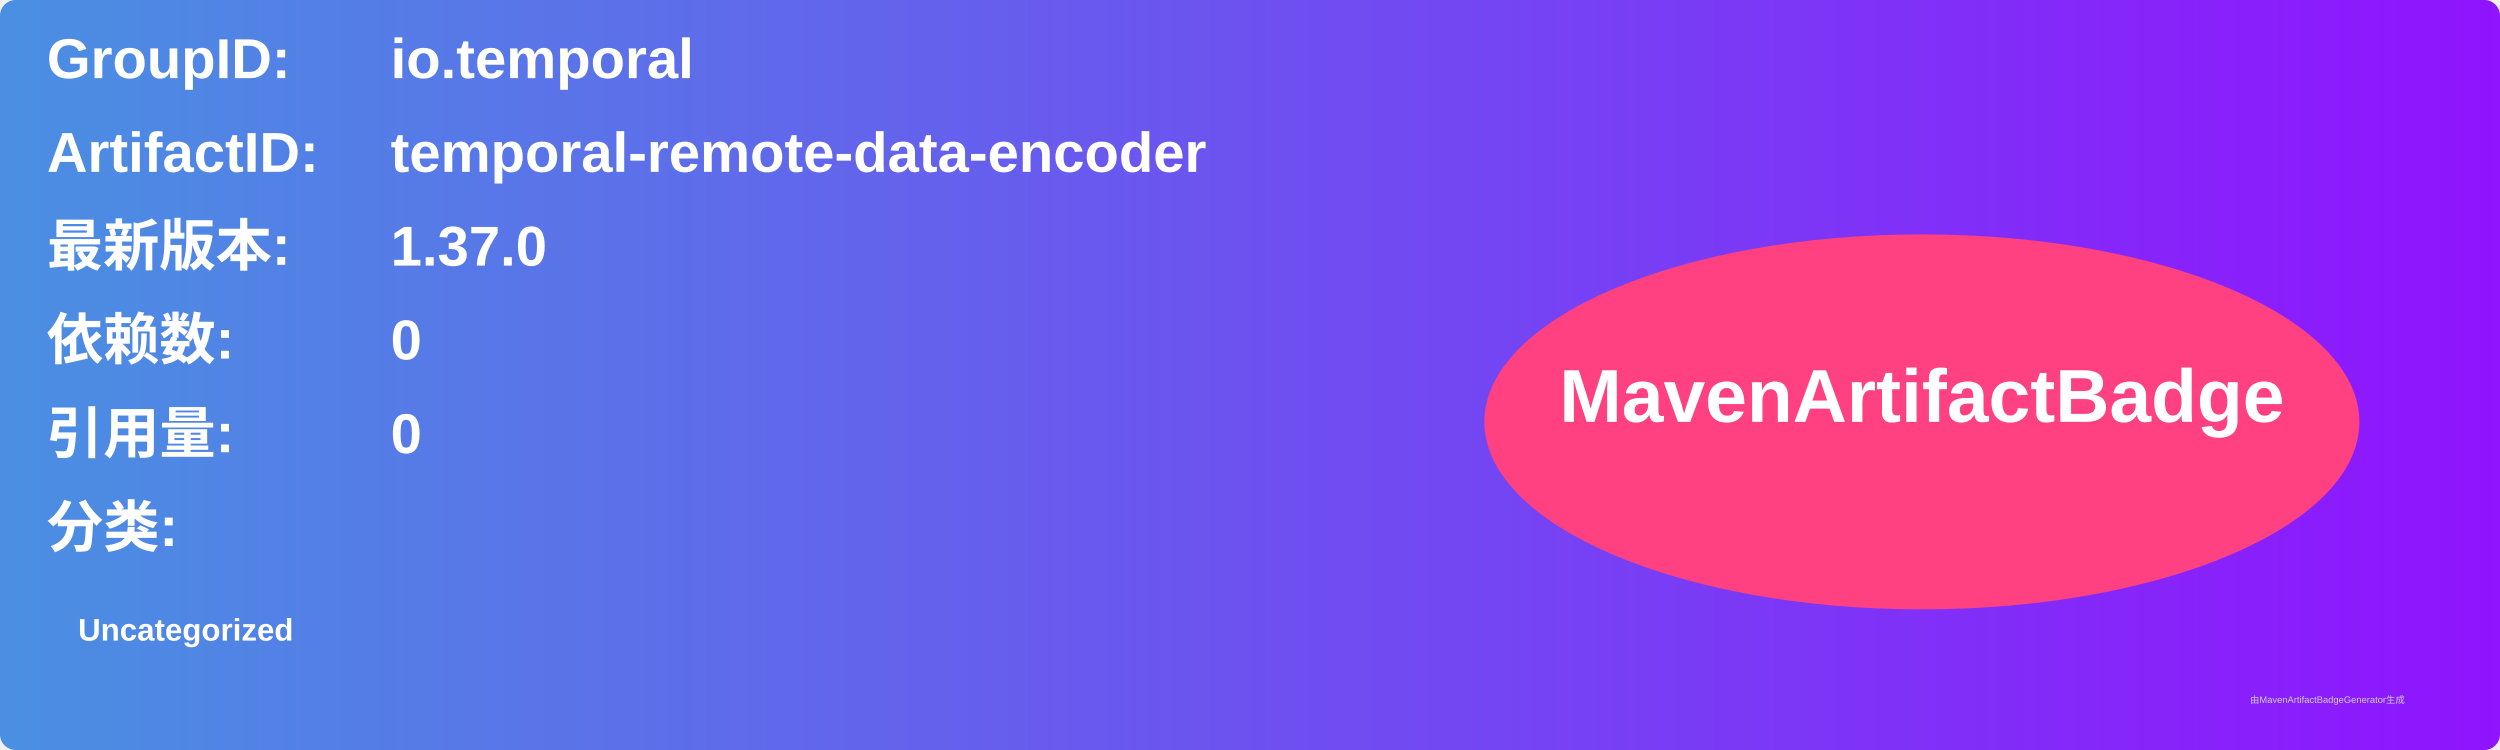
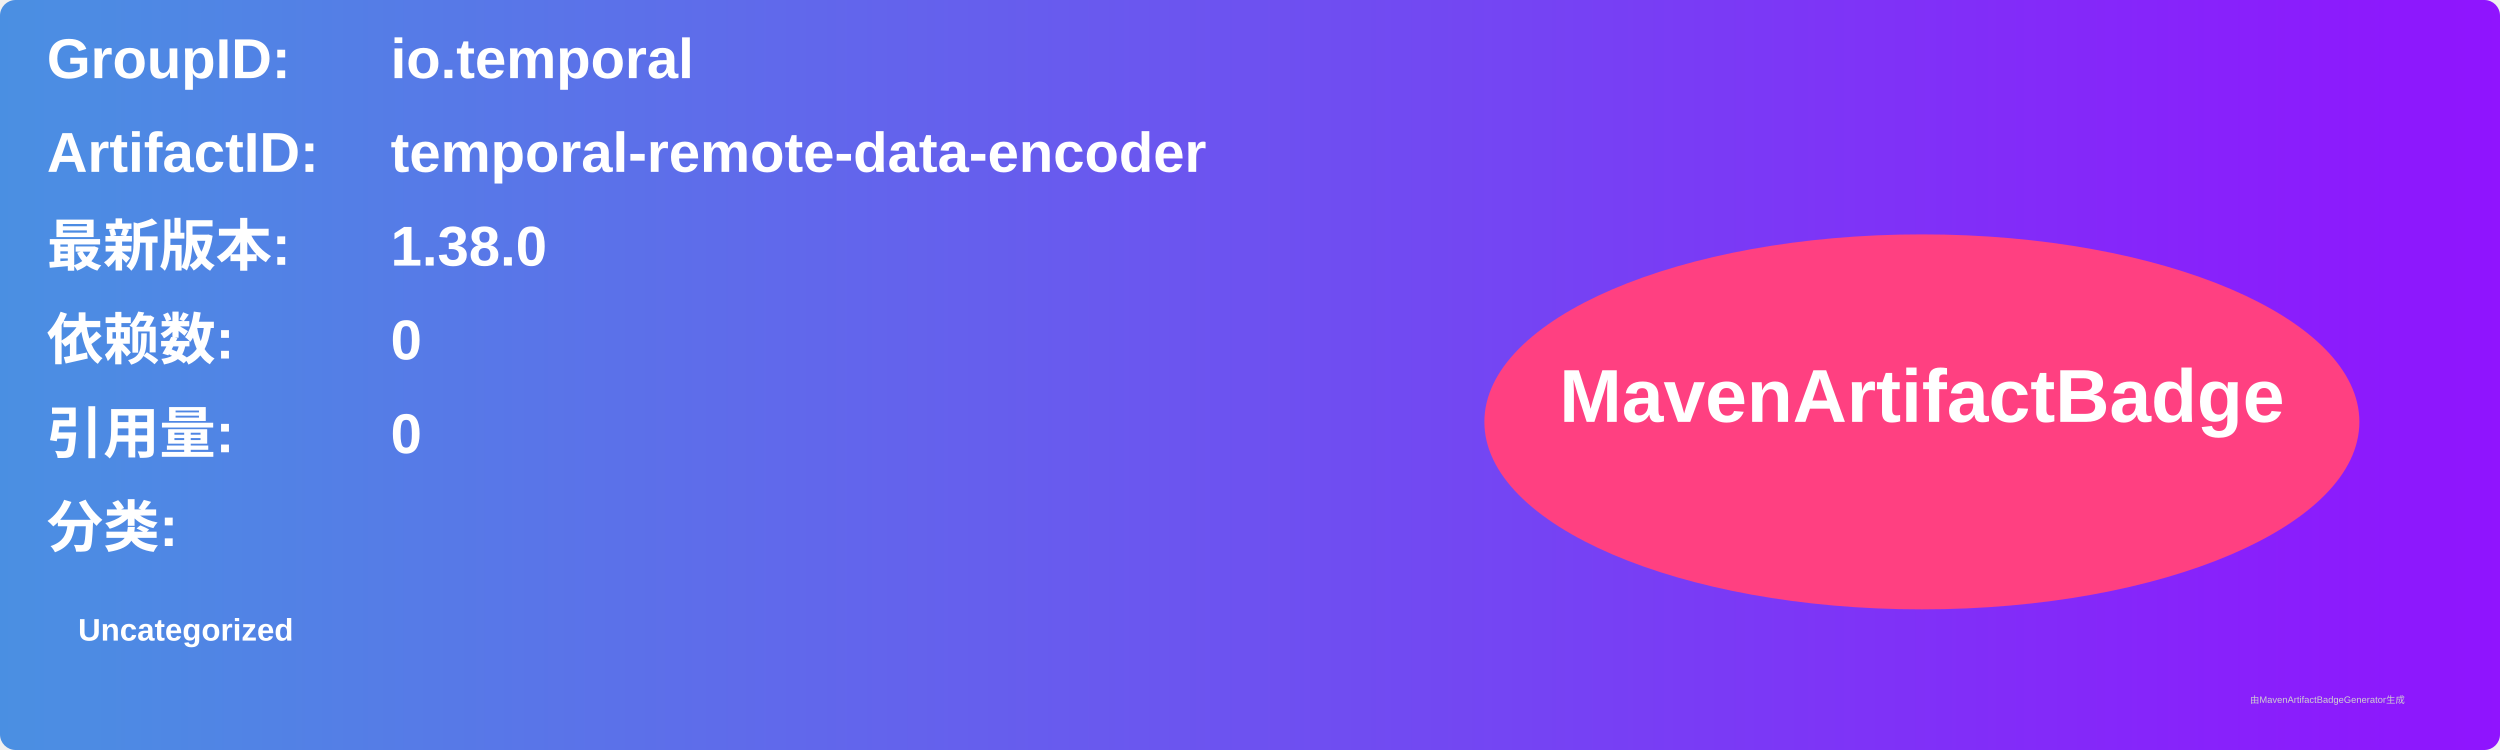
<svg xmlns="http://www.w3.org/2000/svg" width="800" height="240" viewBox="0 0 800 240">
  <linearGradient id="grad" x1="0%" y1="0%" x2="100%" y2="0%">
    <stop offset="0%" stop-color="#4a90e2" />
    <stop offset="100%" stop-color="#9013fe" />
  </linearGradient>
  <rect width="100%" height="100%" rx="5" ry="5" fill="url(#grad)" />
  <g transform="translate(15, 15)">
    <text x="0" y="10" font-family="Arial" font-size="18" fill="white" font-weight="bold" width="260">GroupID:</text>
    <text x="110" y="10" font-family="Arial" font-size="18" fill="white" font-weight="bold" width="460">io.temporal</text>
    <text x="0" y="40" font-family="Arial" font-size="18" fill="white" font-weight="bold" width="260">ArtifactID:</text>
    <text x="110" y="40" font-family="Arial" font-size="18" fill="white" font-weight="bold" width="460">temporal-remote-data-encoder</text>
    <text x="0" y="70" font-family="Arial" font-size="18" fill="white" font-weight="bold">最新版本:</text>
    <text x="110" y="70" font-family="Arial" font-size="18" fill="white" font-weight="bold">
-       <tspan font-weight="bold">1.37.0</tspan>
+       <tspan font-weight="bold">1.38.0</tspan>
    </text>
    <text x="0" y="100" font-family="Arial" font-size="18" fill="white" font-weight="bold">依赖数: </text>
    <text x="110" y="100" font-family="Arial" font-size="18" fill="white">
      <tspan font-weight="bold">0</tspan>
    </text>
    <text x="0" y="130" font-family="Arial" font-size="18" fill="white" font-weight="bold">引用量: </text>
    <text x="110" y="130" font-family="Arial" font-size="18" fill="white">
      <tspan font-weight="bold">0</tspan>
    </text>
    <text x="0" y="160" font-family="Arial" font-size="18" fill="white" font-weight="bold">分类:</text>
    <text x="10" y="190" font-family="Arial" font-size="10" fill="white">
      <tspan font-weight="bold">Uncategorized</tspan>
    </text>
    <ellipse cx="600" cy="120" rx="140" ry="60" fill="#ff4081" />
    <text x="600" y="120" text-anchor="middle" font-family="Arial" font-size="24" fill="white" font-weight="bold">MavenArtifactBadge</text>
  </g>
  <text x="720" y="225" font-family="Arial" font-size="3" fill="#d0d0d0">由MavenArtifactBadgeGenerator生成</text>
</svg>
